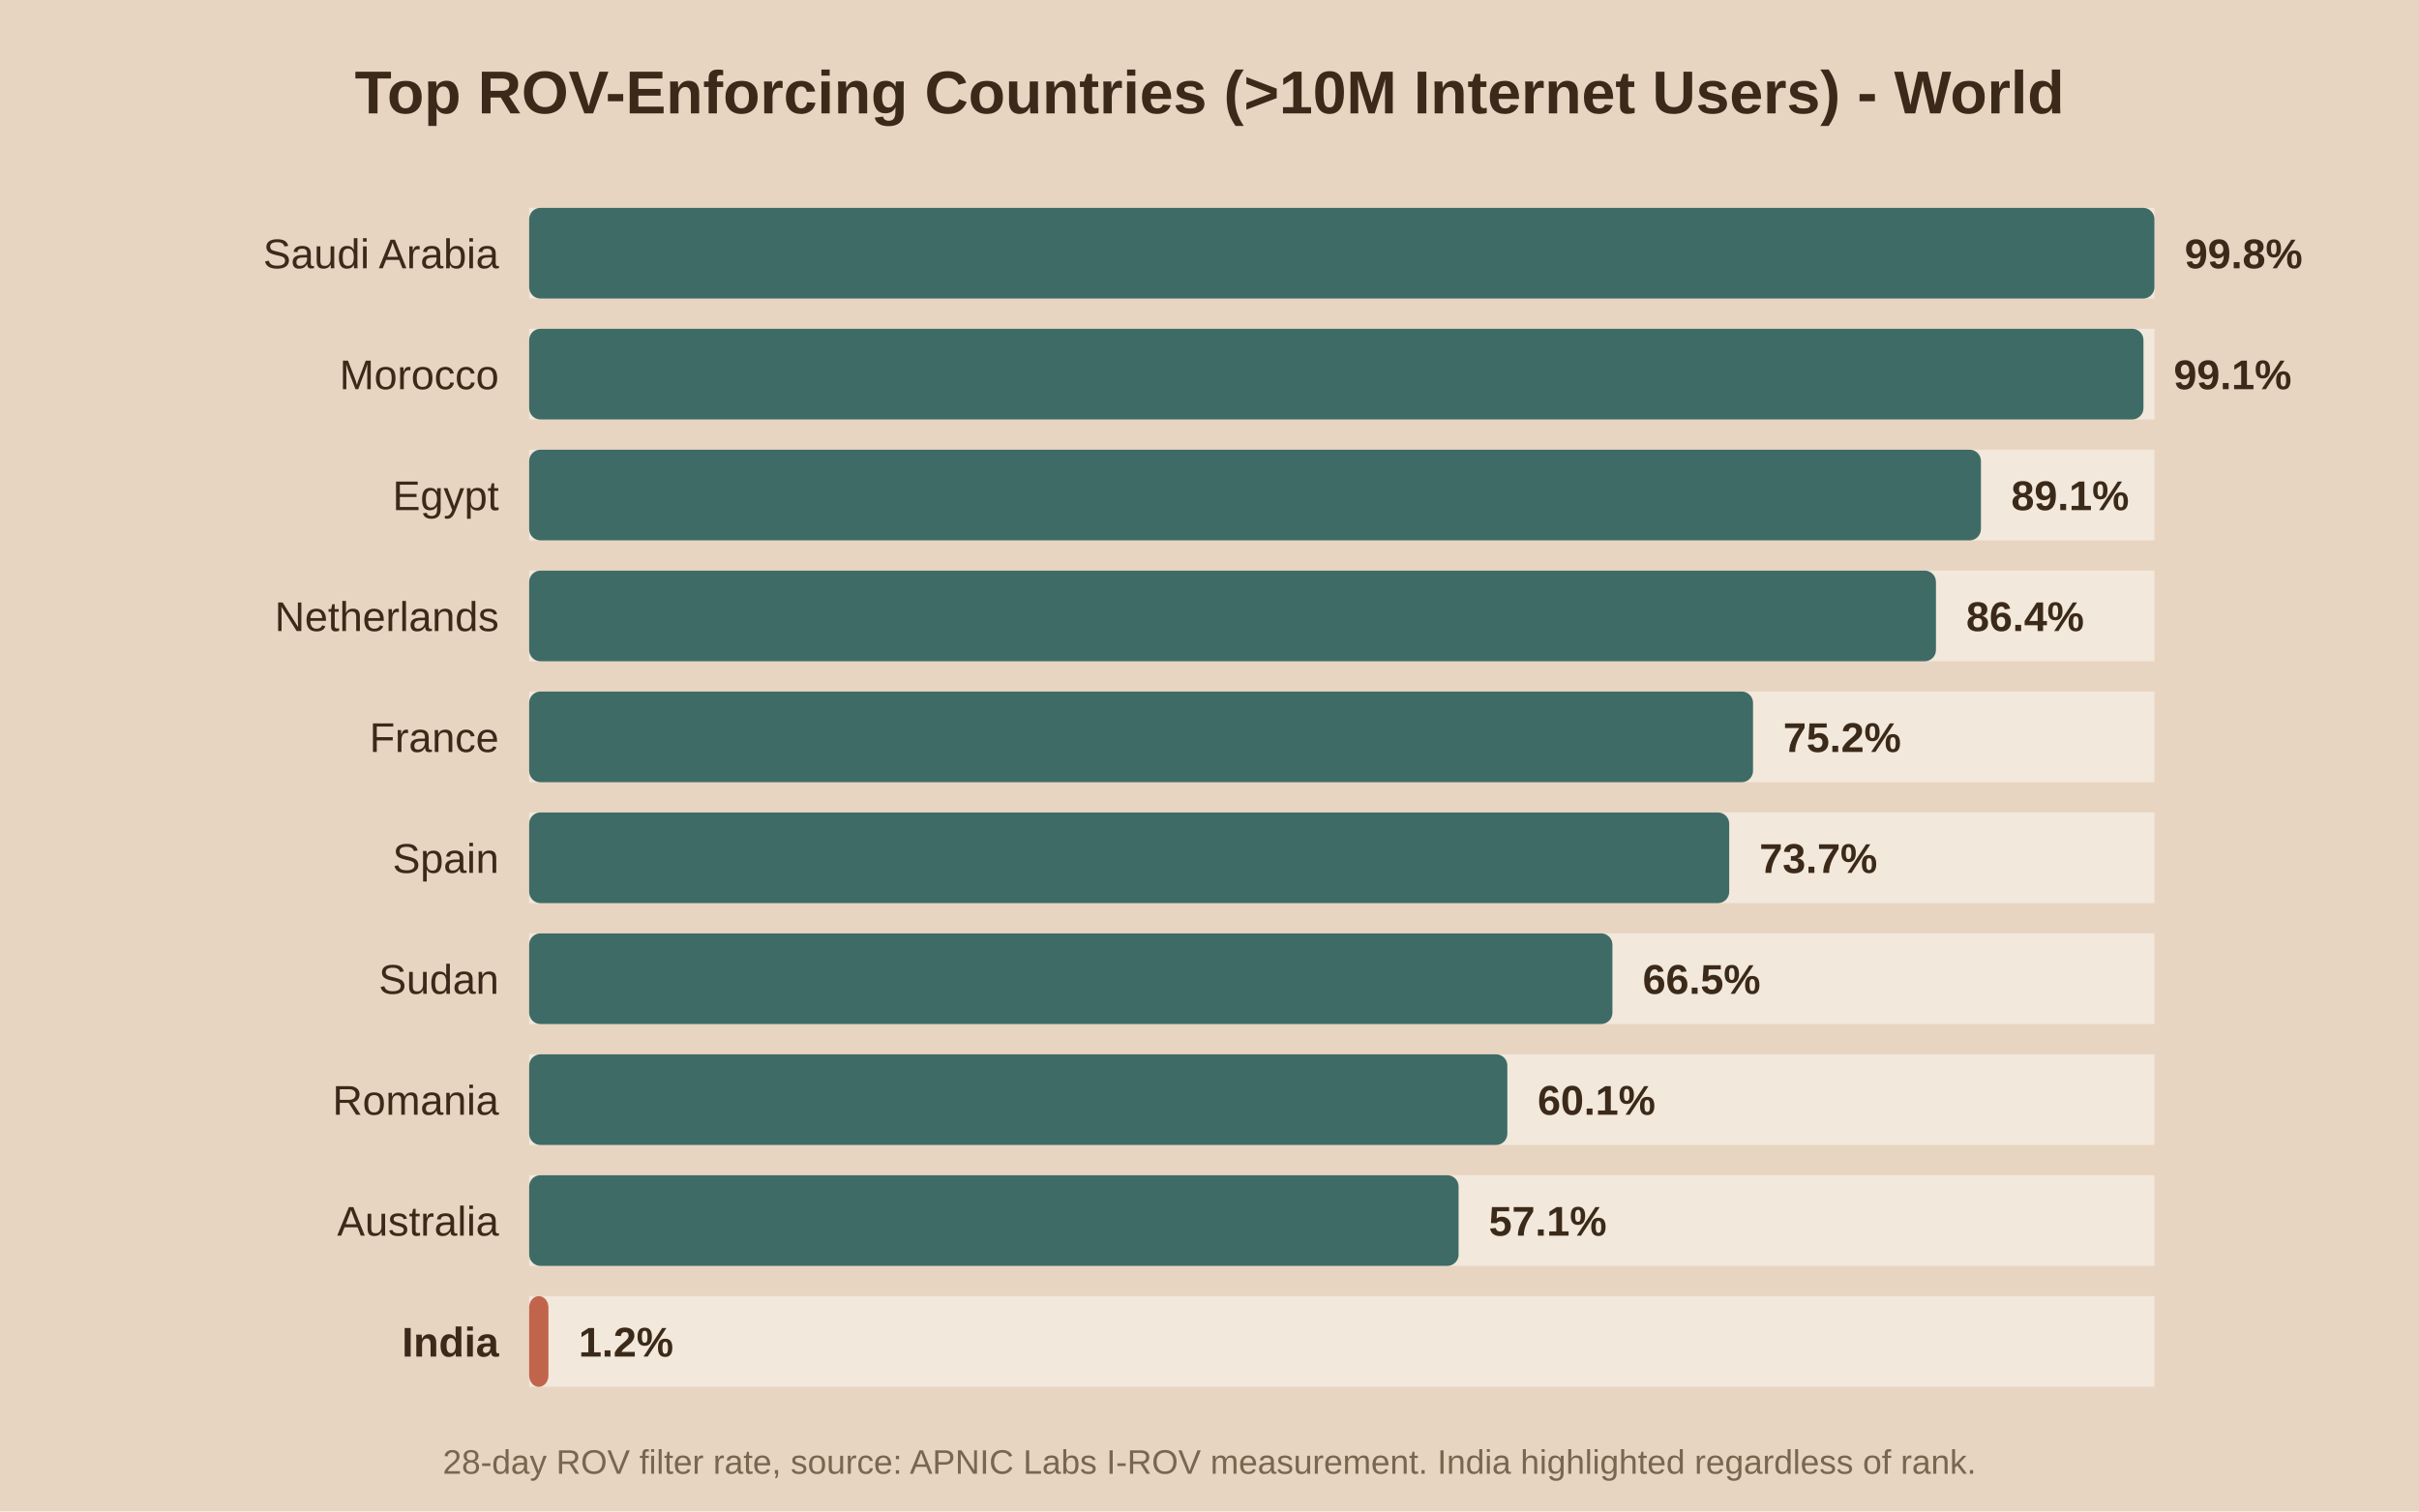
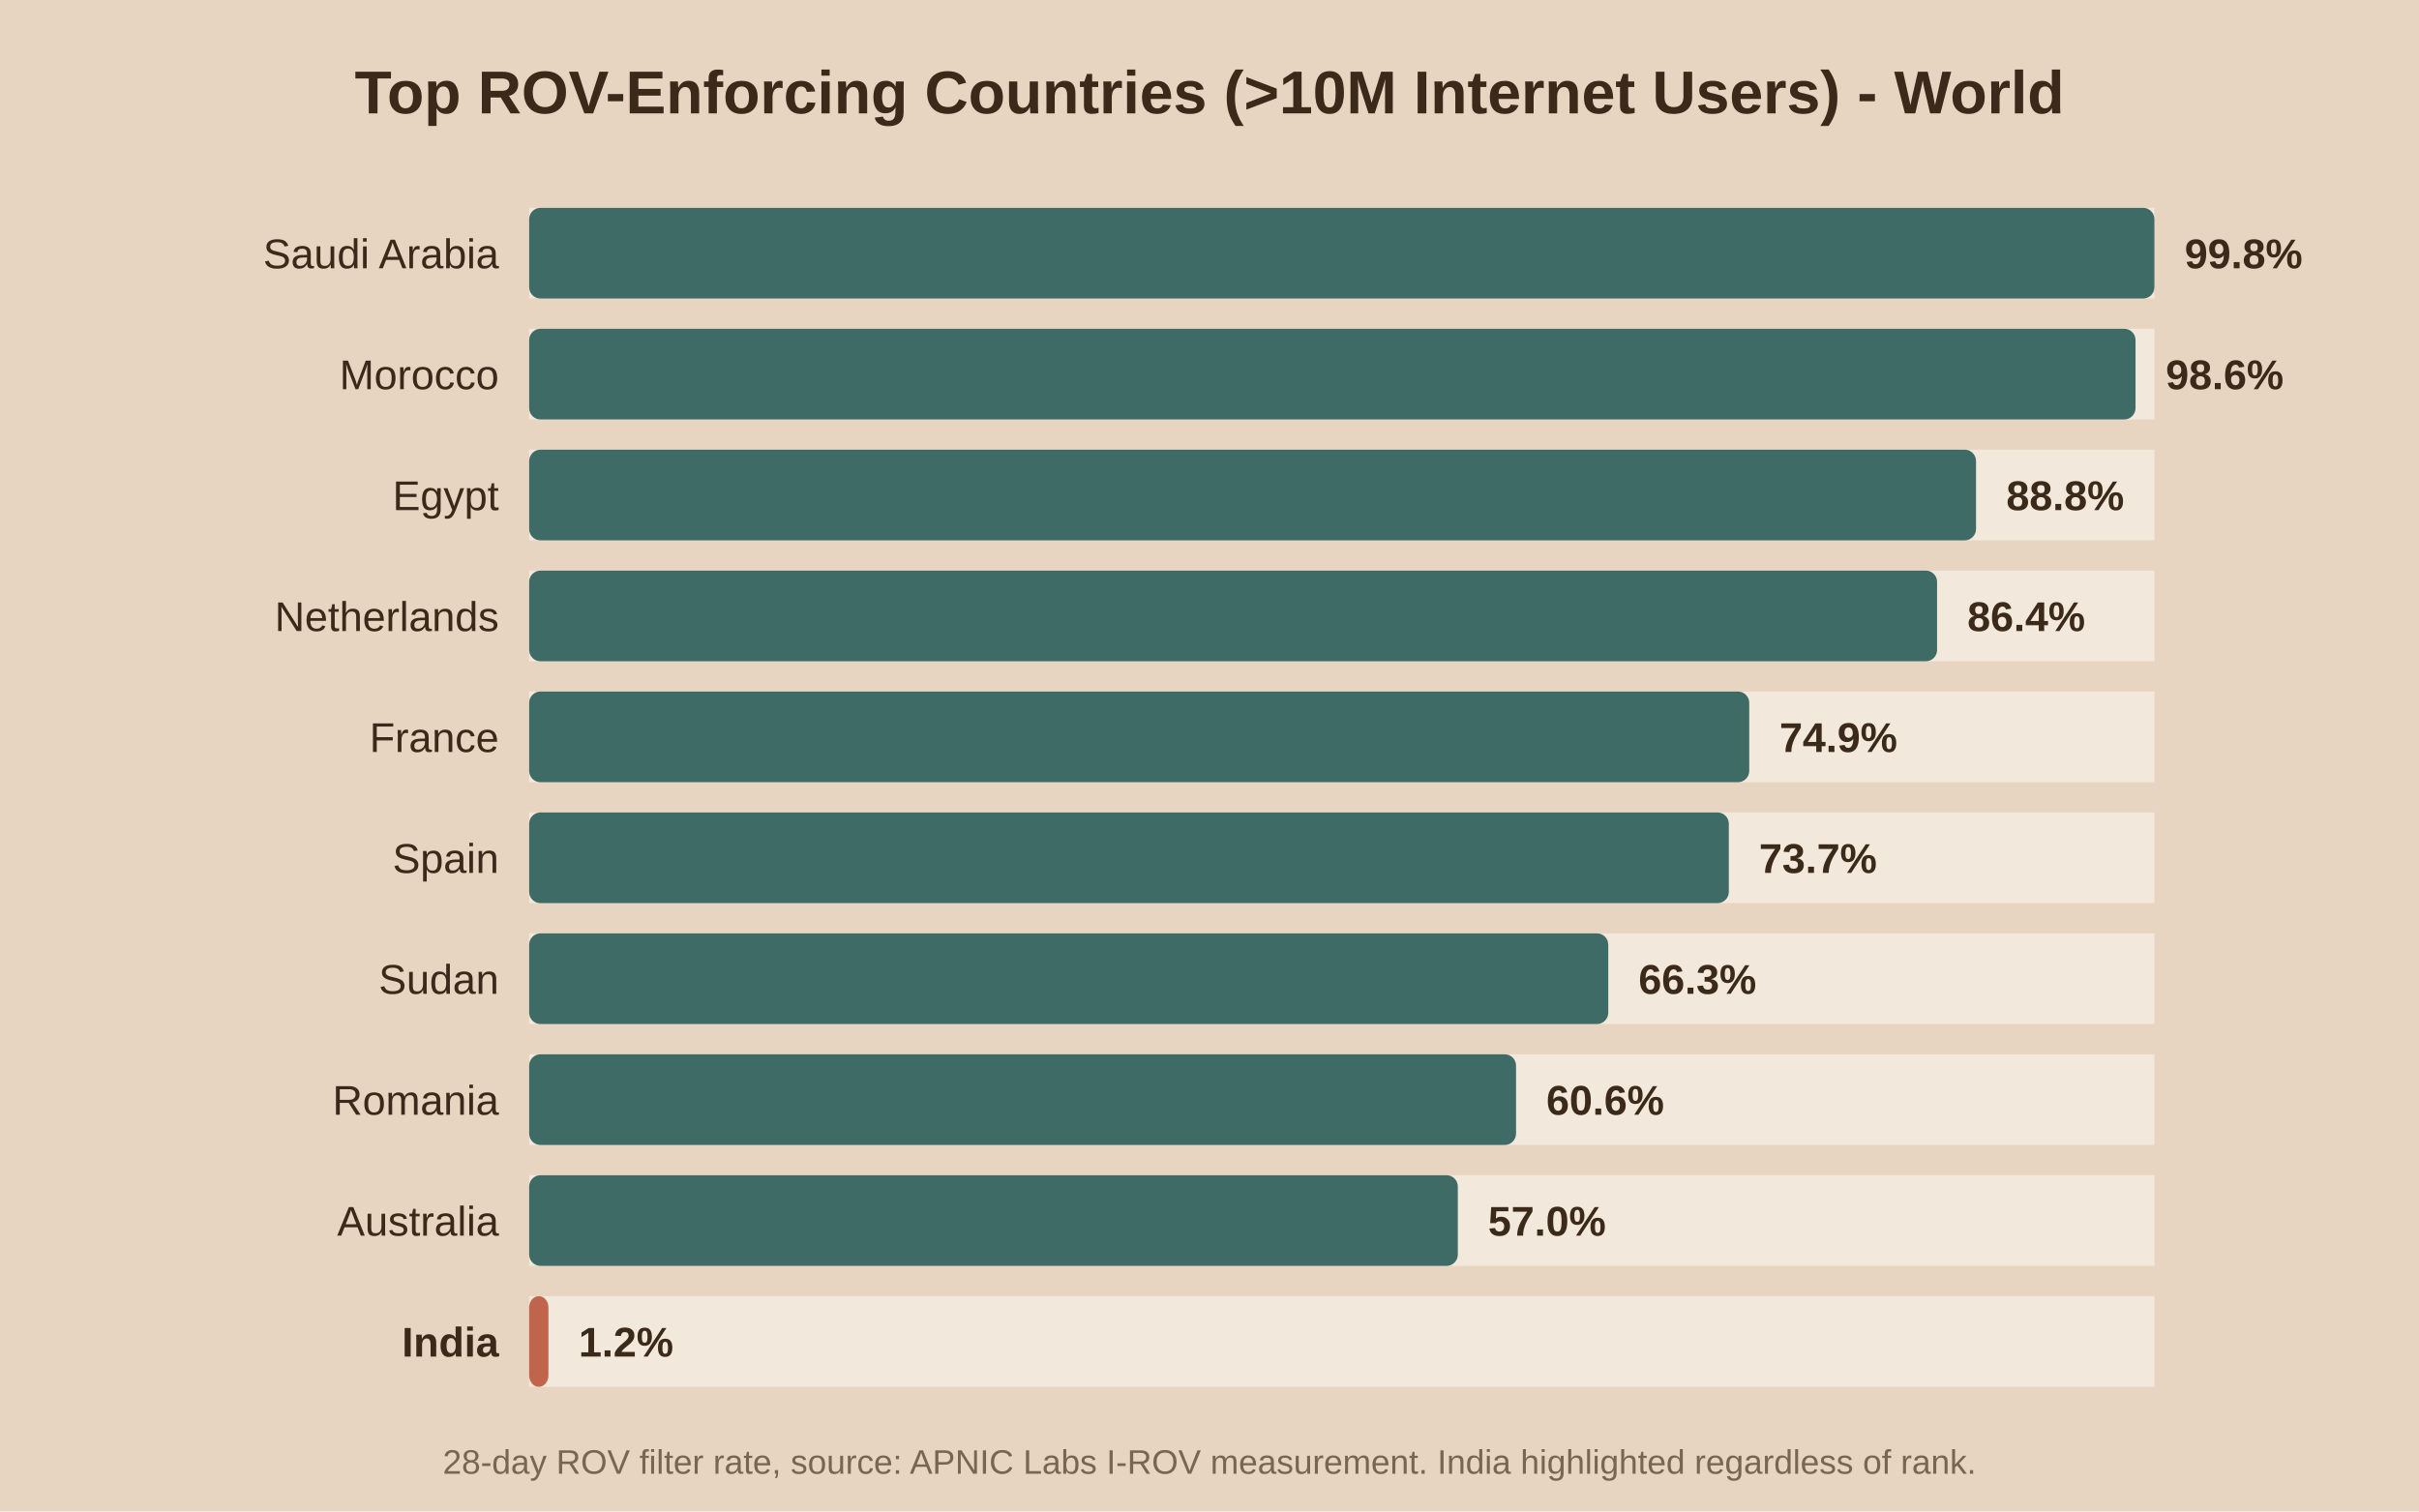
<svg xmlns="http://www.w3.org/2000/svg" viewBox="0 0 640 400">
  <rect width="640" height="400" fill="#e8d5c1" />
  <text x="320.0" y="30" text-anchor="middle" font-family="Arial" font-size="16" font-weight="bold" fill="#3b2a1a">Top ROV-Enforcing Countries (&gt;10M Internet Users) - World</text>
  <rect x="140" y="55" width="430" height="24" fill="#f2e8db" />
  <rect x="140" y="55" width="430.0" height="24" fill="#3f6b66" rx="3" />
  <text x="132" y="71.0" text-anchor="end" font-family="Arial" font-size="11" font-weight="normal" fill="#3b2a1a">Saudi Arabia</text>
  <text x="578.0" y="71.0" font-family="Arial" font-size="11" font-weight="bold" fill="#3b2a1a">99.8%</text>
  <rect x="140" y="87" width="430" height="24" fill="#f2e8db" />
-   <rect x="140" y="87" width="427.1" height="24" fill="#3f6b66" rx="3" />
+   <rect x="140" y="87" width="425.0" height="24" fill="#3f6b66" rx="3" />
  <text x="132" y="103.0" text-anchor="end" font-family="Arial" font-size="11" font-weight="normal" fill="#3b2a1a">Morocco</text>
-   <text x="575.1" y="103.0" font-family="Arial" font-size="11" font-weight="bold" fill="#3b2a1a">99.1%</text>
+   <text x="573.0" y="103.0" font-family="Arial" font-size="11" font-weight="bold" fill="#3b2a1a">98.6%</text>
  <rect x="140" y="119" width="430" height="24" fill="#f2e8db" />
-   <rect x="140" y="119" width="384.1" height="24" fill="#3f6b66" rx="3" />
+   <rect x="140" y="119" width="382.8" height="24" fill="#3f6b66" rx="3" />
  <text x="132" y="135.0" text-anchor="end" font-family="Arial" font-size="11" font-weight="normal" fill="#3b2a1a">Egypt</text>
-   <text x="532.1" y="135.0" font-family="Arial" font-size="11" font-weight="bold" fill="#3b2a1a">89.1%</text>
+   <text x="530.8" y="135.0" font-family="Arial" font-size="11" font-weight="bold" fill="#3b2a1a">88.8%</text>
  <rect x="140" y="151" width="430" height="24" fill="#f2e8db" />
-   <rect x="140" y="151" width="372.2" height="24" fill="#3f6b66" rx="3" />
+   <rect x="140" y="151" width="372.5" height="24" fill="#3f6b66" rx="3" />
  <text x="132" y="167.0" text-anchor="end" font-family="Arial" font-size="11" font-weight="normal" fill="#3b2a1a">Netherlands</text>
-   <text x="520.2" y="167.0" font-family="Arial" font-size="11" font-weight="bold" fill="#3b2a1a">86.4%</text>
+   <text x="520.5" y="167.0" font-family="Arial" font-size="11" font-weight="bold" fill="#3b2a1a">86.4%</text>
  <rect x="140" y="183" width="430" height="24" fill="#f2e8db" />
-   <rect x="140" y="183" width="323.8" height="24" fill="#3f6b66" rx="3" />
+   <rect x="140" y="183" width="322.8" height="24" fill="#3f6b66" rx="3" />
  <text x="132" y="199.0" text-anchor="end" font-family="Arial" font-size="11" font-weight="normal" fill="#3b2a1a">France</text>
-   <text x="471.8" y="199.0" font-family="Arial" font-size="11" font-weight="bold" fill="#3b2a1a">75.2%</text>
+   <text x="470.8" y="199.0" font-family="Arial" font-size="11" font-weight="bold" fill="#3b2a1a">74.9%</text>
  <rect x="140" y="215" width="430" height="24" fill="#f2e8db" />
-   <rect x="140" y="215" width="317.5" height="24" fill="#3f6b66" rx="3" />
+   <rect x="140" y="215" width="317.4" height="24" fill="#3f6b66" rx="3" />
  <text x="132" y="231.0" text-anchor="end" font-family="Arial" font-size="11" font-weight="normal" fill="#3b2a1a">Spain</text>
-   <text x="465.5" y="231.0" font-family="Arial" font-size="11" font-weight="bold" fill="#3b2a1a">73.7%</text>
+   <text x="465.4" y="231.0" font-family="Arial" font-size="11" font-weight="bold" fill="#3b2a1a">73.7%</text>
  <rect x="140" y="247" width="430" height="24" fill="#f2e8db" />
-   <rect x="140" y="247" width="286.6" height="24" fill="#3f6b66" rx="3" />
+   <rect x="140" y="247" width="285.5" height="24" fill="#3f6b66" rx="3" />
  <text x="132" y="263.0" text-anchor="end" font-family="Arial" font-size="11" font-weight="normal" fill="#3b2a1a">Sudan</text>
-   <text x="434.6" y="263.0" font-family="Arial" font-size="11" font-weight="bold" fill="#3b2a1a">66.5%</text>
+   <text x="433.5" y="263.0" font-family="Arial" font-size="11" font-weight="bold" fill="#3b2a1a">66.3%</text>
  <rect x="140" y="279" width="430" height="24" fill="#f2e8db" />
-   <rect x="140" y="279" width="258.8" height="24" fill="#3f6b66" rx="3" />
+   <rect x="140" y="279" width="261.1" height="24" fill="#3f6b66" rx="3" />
  <text x="132" y="295.0" text-anchor="end" font-family="Arial" font-size="11" font-weight="normal" fill="#3b2a1a">Romania</text>
-   <text x="406.8" y="295.0" font-family="Arial" font-size="11" font-weight="bold" fill="#3b2a1a">60.1%</text>
+   <text x="409.1" y="295.0" font-family="Arial" font-size="11" font-weight="bold" fill="#3b2a1a">60.6%</text>
  <rect x="140" y="311" width="430" height="24" fill="#f2e8db" />
-   <rect x="140" y="311" width="245.9" height="24" fill="#3f6b66" rx="3" />
+   <rect x="140" y="311" width="245.7" height="24" fill="#3f6b66" rx="3" />
  <text x="132" y="327.0" text-anchor="end" font-family="Arial" font-size="11" font-weight="normal" fill="#3b2a1a">Australia</text>
-   <text x="393.9" y="327.0" font-family="Arial" font-size="11" font-weight="bold" fill="#3b2a1a">57.1%</text>
+   <text x="393.7" y="327.0" font-family="Arial" font-size="11" font-weight="bold" fill="#3b2a1a">57.0%</text>
  <rect x="140" y="343" width="430" height="24" fill="#f2e8db" />
  <rect x="140" y="343" width="5.1" height="24" fill="#c0654b" rx="3" />
  <text x="132" y="359.0" text-anchor="end" font-family="Arial" font-size="11" font-weight="bold" fill="#3b2a1a">India</text>
  <text x="153.1" y="359.0" font-family="Arial" font-size="11" font-weight="bold" fill="#3b2a1a">1.2%</text>
  <text x="320.0" y="390" text-anchor="middle" font-family="Arial" font-size="9" fill="#7a6650">28-day ROV filter rate, source: APNIC Labs I-ROV measurement. India highlighted regardless of rank.</text>
</svg>
